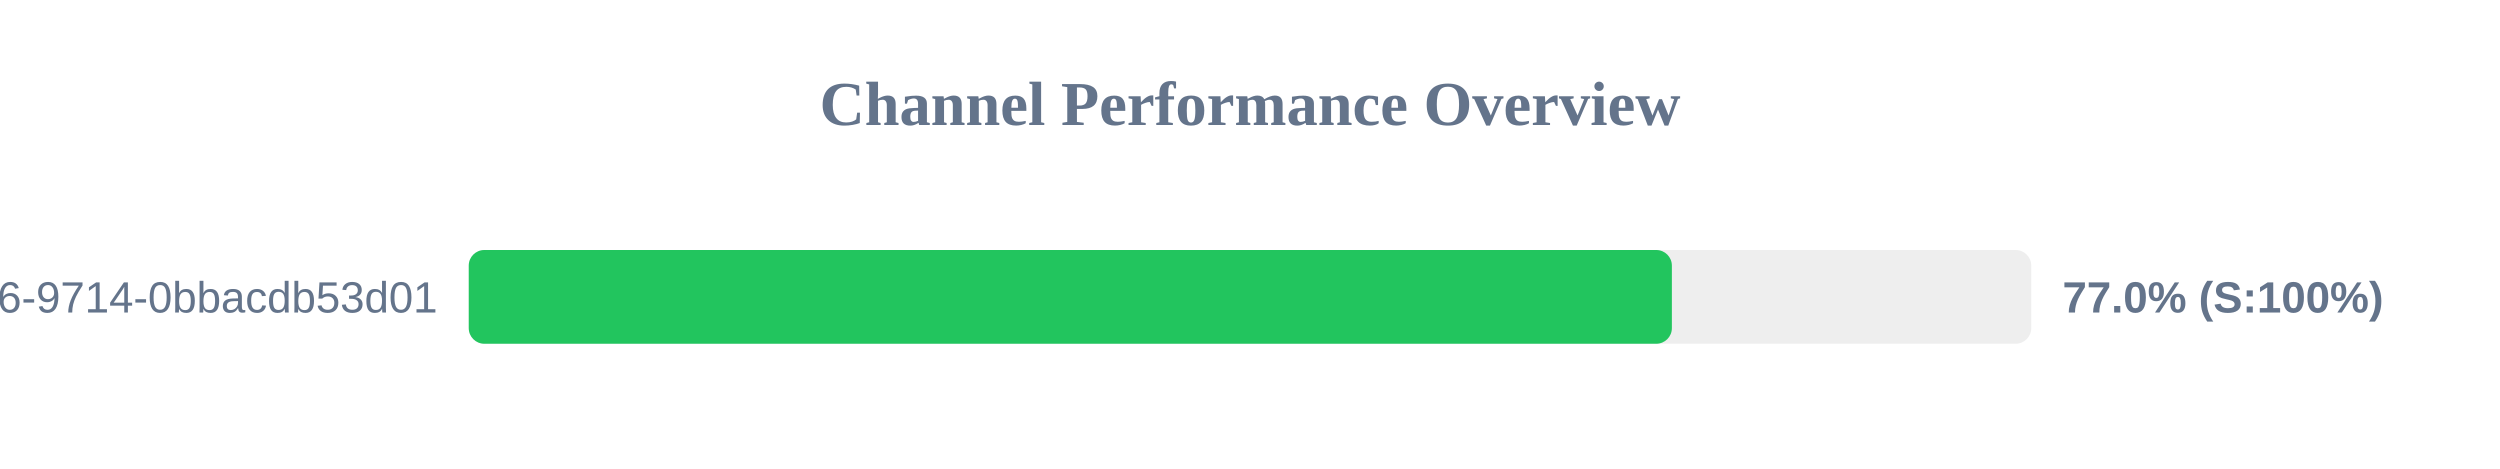
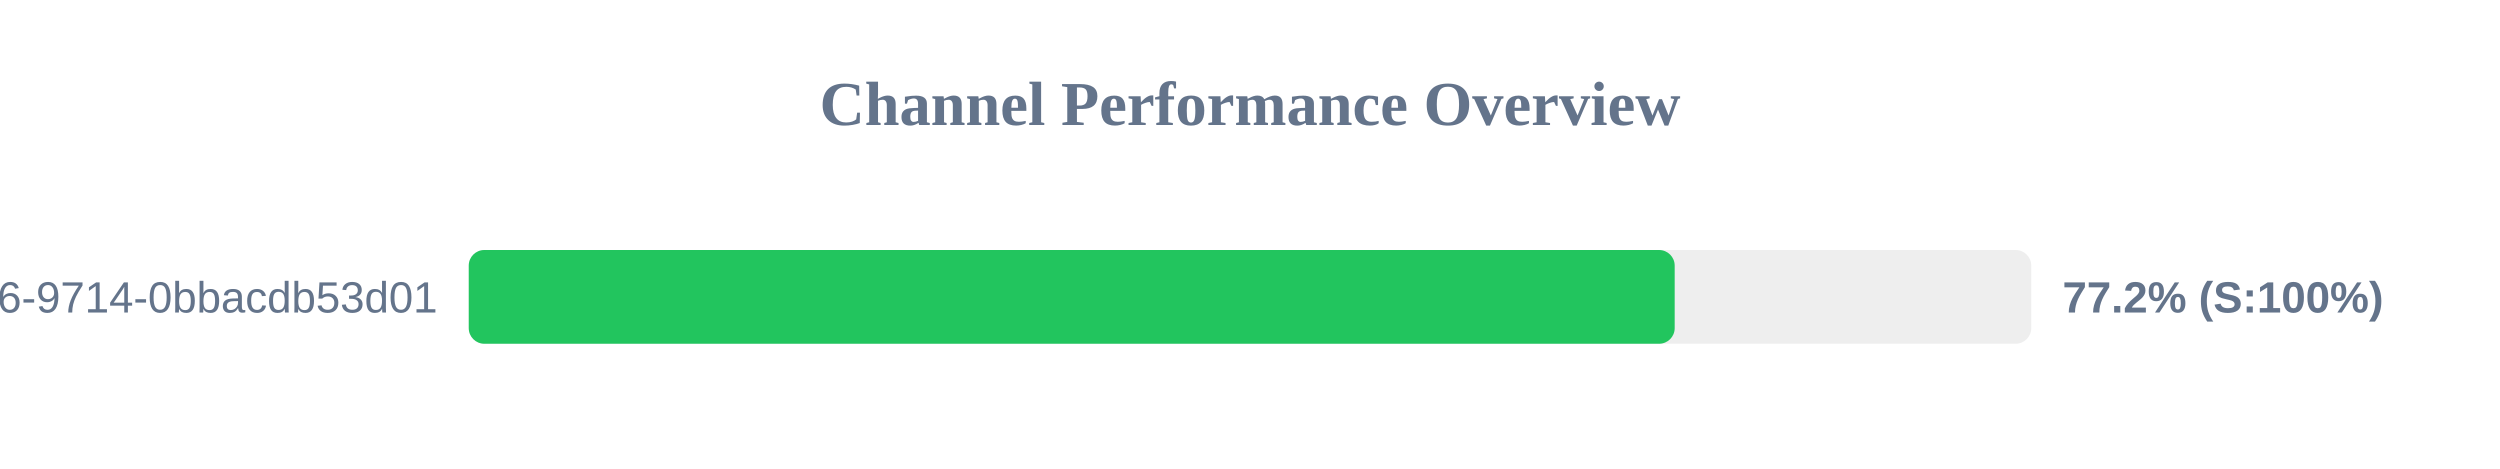
<svg xmlns="http://www.w3.org/2000/svg" width="800" height="150" version="1.1">
  <style>
        .row { font: 14px Arial; fill: #64748b; }
        .score { font: bold 14px Arial; fill: #64748b; }
    </style>
  <text x="400" y="40" text-anchor="middle" font-size="20px" font-weight="bold" fill="#64748b">Channel Performance Overview</text>
  <rect x="150" y="80" width="500" height="30" fill="#eee" rx="5" />
-   <rect x="150" y="80" width="385.0" height="30" fill="#22c55e" rx="5" />
+   <rect x="150" y="80" width="385.9" height="30" fill="#22c55e" rx="5" />
  <text x="140" y="100" text-anchor="end" class="row">?uuid=23125f6e-ec56-4c26-9714-0bbacdb53d01</text>
-   <text x="660" y="100" text-anchor="start" class="score">77.0% (S:100%)</text>
+   <text x="660" y="100" text-anchor="start" class="score">77.2% (S:100%)</text>
</svg>
